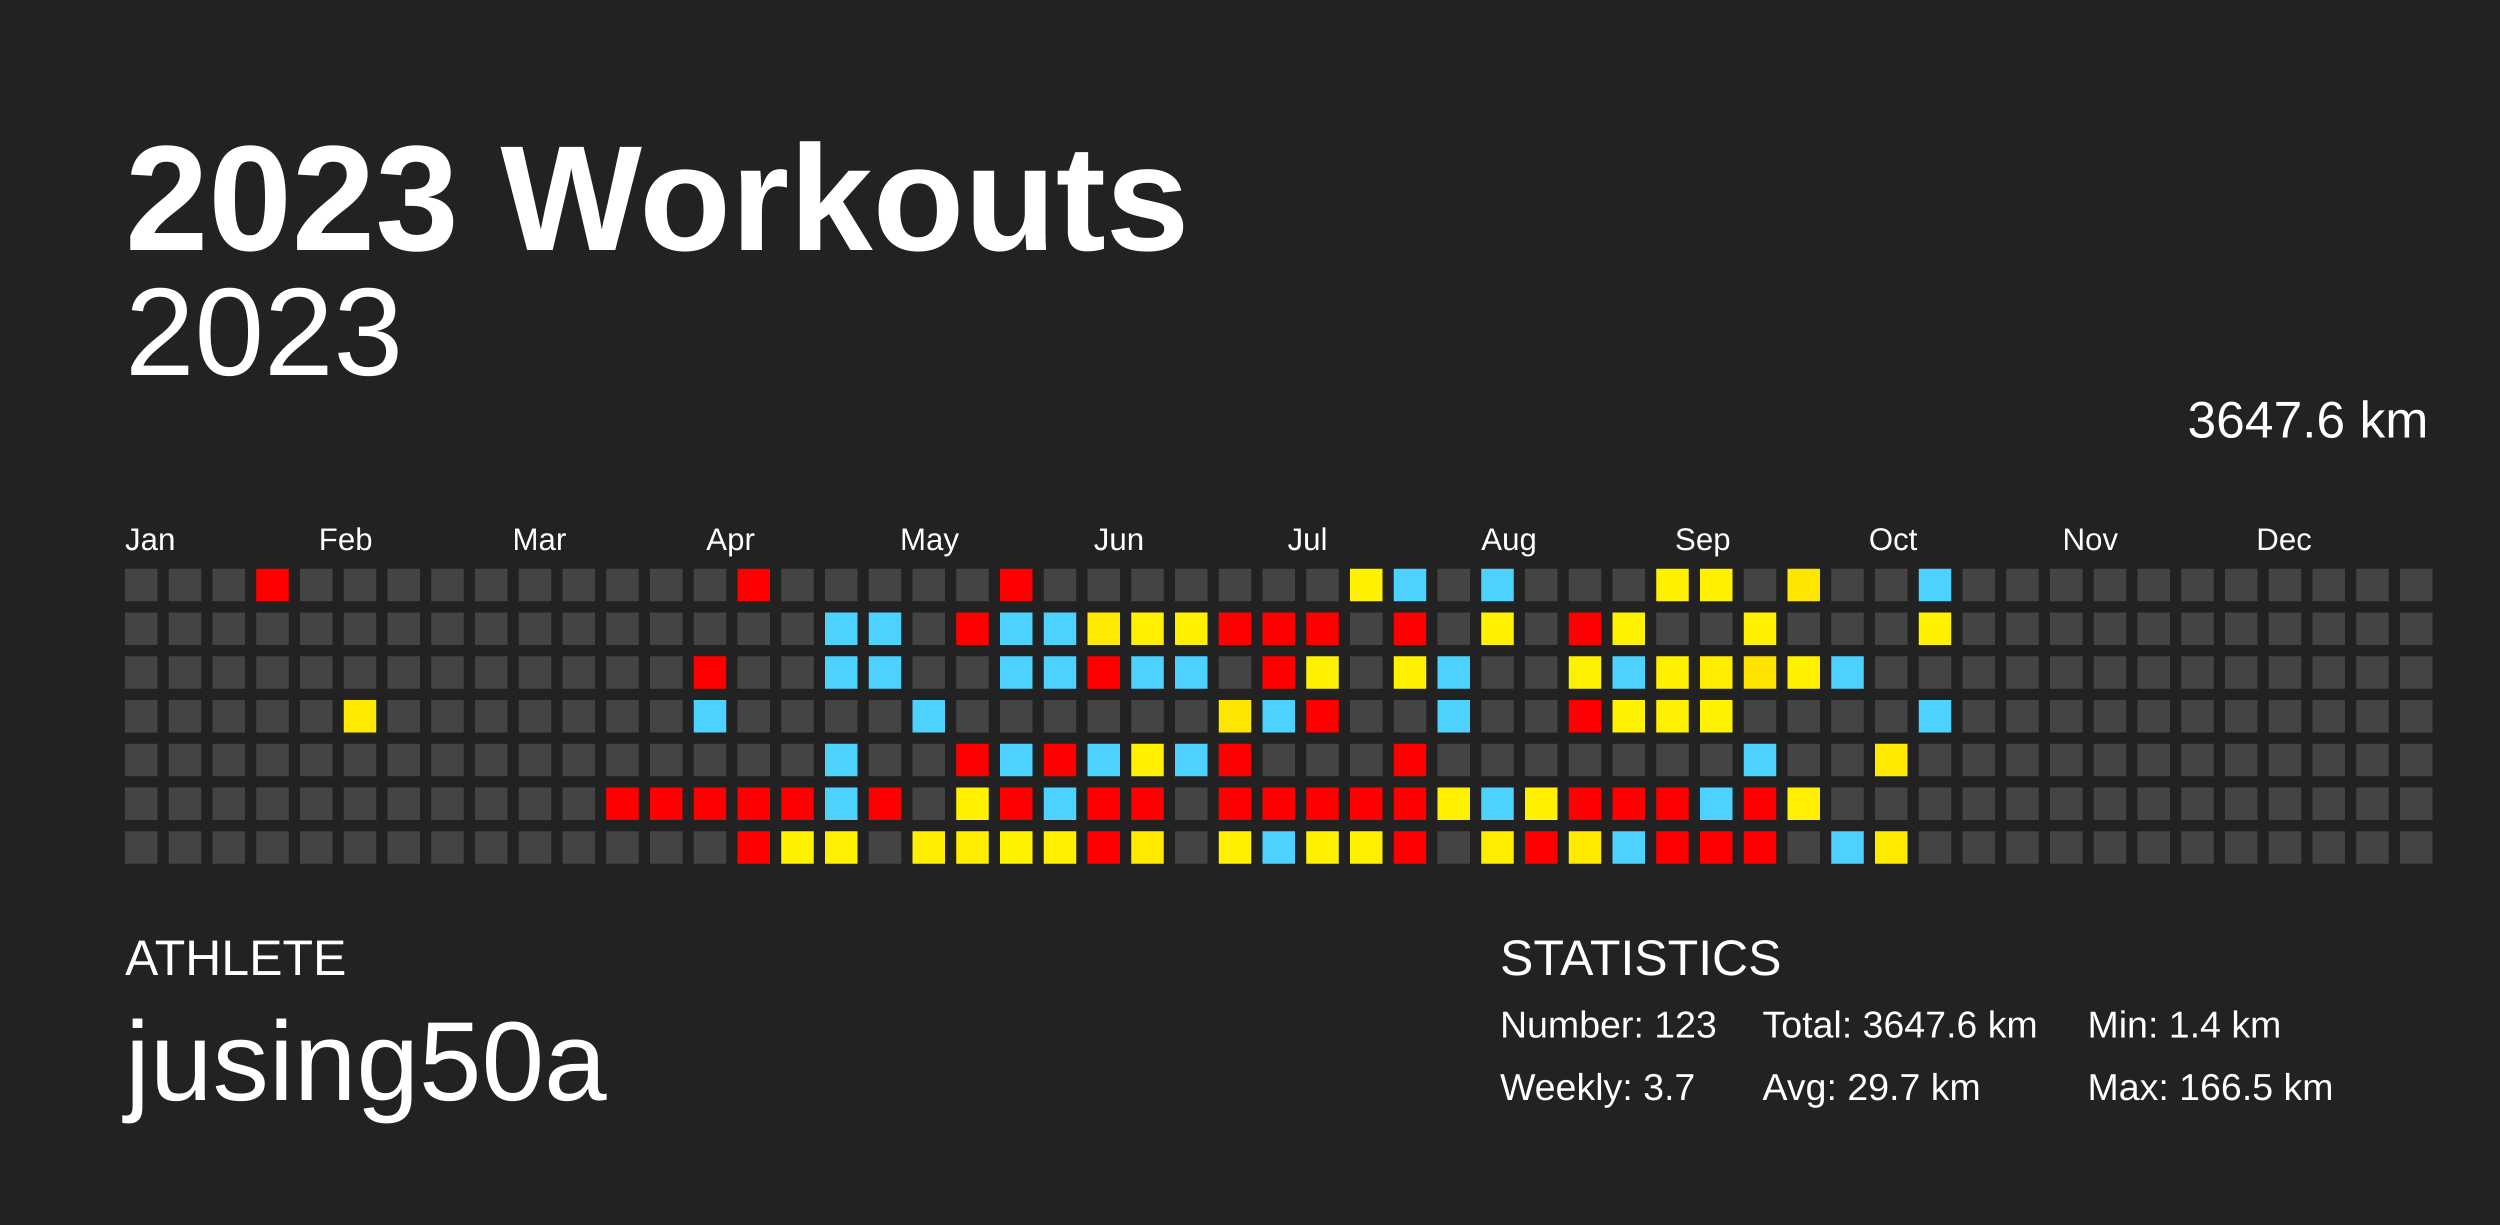
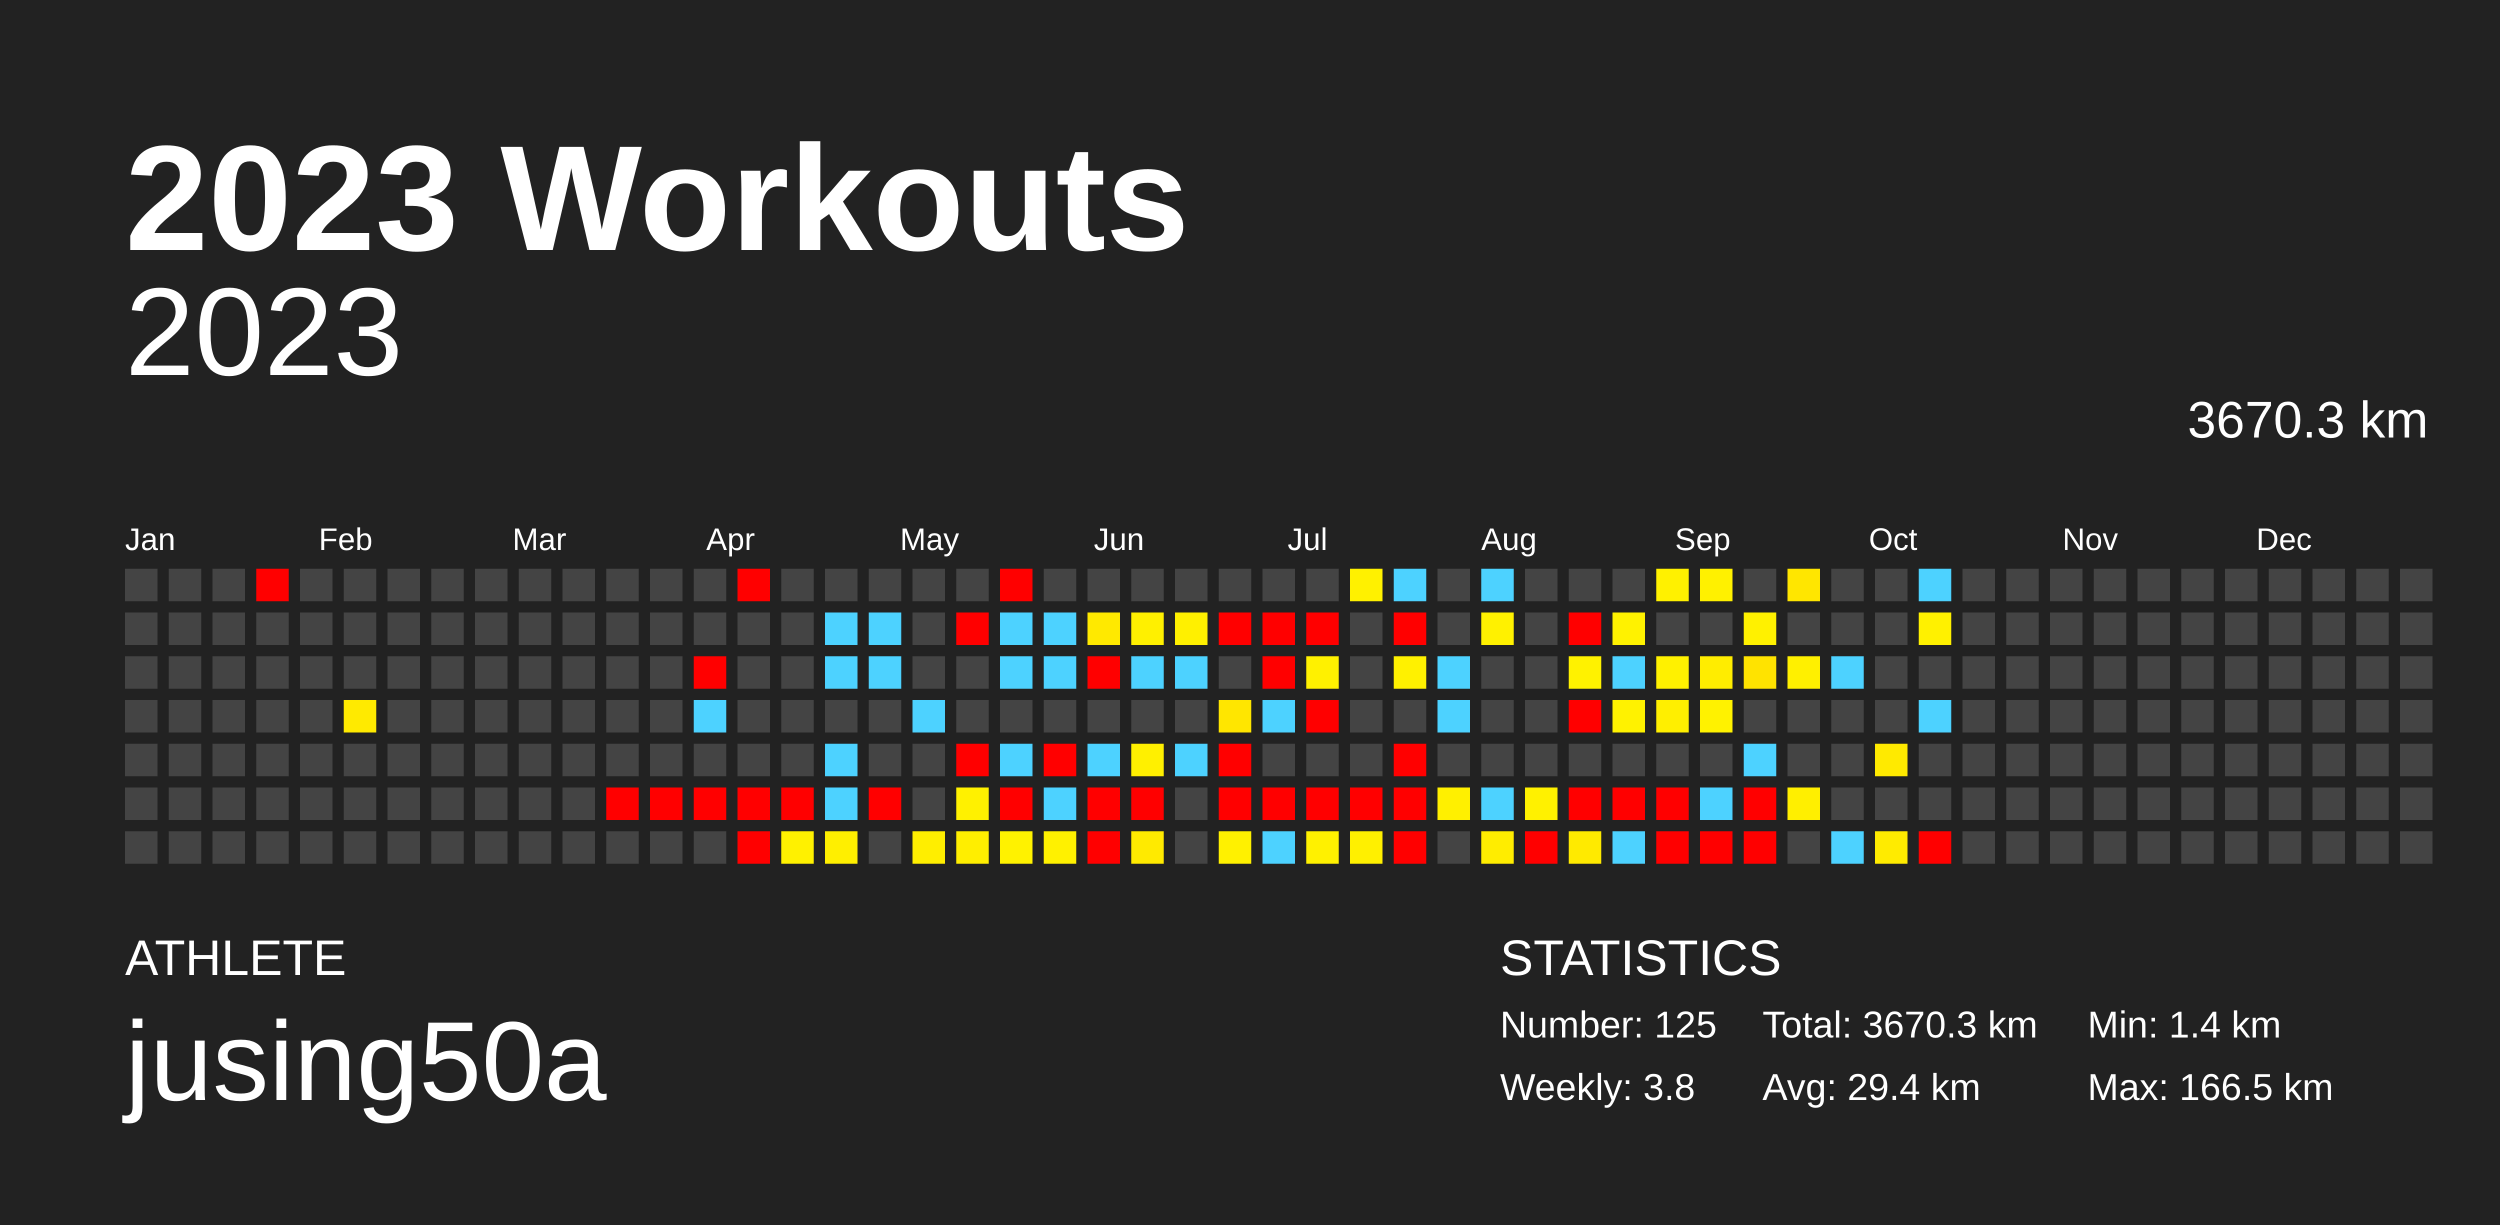
<svg xmlns="http://www.w3.org/2000/svg" baseProfile="full" height="98mm" version="1.1" viewBox="0,0,200,98" width="200mm">
  <defs />
  <rect fill="#222222" height="98" width="200" x="0" y="0" />
  <text fill="#FFFFFF" style="font-size:12px; font-family:Arial; font-weight:bold;" x="10" y="20">2023 Workouts</text>
  <text fill="#FFFFFF" style="font-size:4px; font-family:Arial" x="10" y="78">ATHLETE</text>
  <text fill="#FFFFFF" style="font-size:9px; font-family:Arial" x="10" y="88">jusing50a</text>
  <text fill="#FFFFFF" style="font-size:4px; font-family:Arial" x="120" y="78">STATISTICS</text>
-   <text fill="#FFFFFF" style="font-size:3px; font-family:Arial" x="120" y="83">Number: 123</text>
-   <text fill="#FFFFFF" style="font-size:3px; font-family:Arial" x="120" y="88">Weekly: 3.7</text>
-   <text fill="#FFFFFF" style="font-size:3px; font-family:Arial" x="141" y="83">Total: 3647.6 km</text>
-   <text fill="#FFFFFF" style="font-size:3px; font-family:Arial" x="141" y="88">Avg: 29.7 km</text>
+   <text fill="#FFFFFF" style="font-size:3px; font-family:Arial" x="120" y="83">Number: 125</text>
+   <text fill="#FFFFFF" style="font-size:3px; font-family:Arial" x="120" y="88">Weekly: 3.8</text>
+   <text fill="#FFFFFF" style="font-size:3px; font-family:Arial" x="141" y="83">Total: 3670.3 km</text>
+   <text fill="#FFFFFF" style="font-size:3px; font-family:Arial" x="141" y="88">Avg: 29.4 km</text>
  <text fill="#FFFFFF" style="font-size:3px; font-family:Arial" x="167" y="83">Min: 1.4 km</text>
  <text fill="#FFFFFF" style="font-size:3px; font-family:Arial" x="167" y="88">Max: 166.5 km</text>
  <text alignment-baseline="hanging" fill="#FFFFFF" style="font-size:10.0px; font-family:Arial;" x="10" y="30">2023</text>
-   <text alignment-baseline="hanging" fill="#FFFFFF" style="font-size:4.125px; font-family:Arial;" x="175" y="35">3647.6 km</text>
+   <text alignment-baseline="hanging" fill="#FFFFFF" style="font-size:4.125px; font-family:Arial;" x="175" y="35">3670.3 km</text>
  <text fill="#FFFFFF" style="font-size:2.5px; font-family:Arial" x="10.0" y="44">Jan</text>
  <text fill="#FFFFFF" style="font-size:2.5px; font-family:Arial" x="25.5" y="44">Feb</text>
  <text fill="#FFFFFF" style="font-size:2.5px; font-family:Arial" x="41.0" y="44">Mar</text>
  <text fill="#FFFFFF" style="font-size:2.5px; font-family:Arial" x="56.5" y="44">Apr</text>
  <text fill="#FFFFFF" style="font-size:2.5px; font-family:Arial" x="72.0" y="44">May</text>
  <text fill="#FFFFFF" style="font-size:2.5px; font-family:Arial" x="87.5" y="44">Jun</text>
  <text fill="#FFFFFF" style="font-size:2.5px; font-family:Arial" x="103.0" y="44">Jul</text>
  <text fill="#FFFFFF" style="font-size:2.5px; font-family:Arial" x="118.5" y="44">Aug</text>
  <text fill="#FFFFFF" style="font-size:2.5px; font-family:Arial" x="134.0" y="44">Sep</text>
  <text fill="#FFFFFF" style="font-size:2.5px; font-family:Arial" x="149.5" y="44">Oct</text>
  <text fill="#FFFFFF" style="font-size:2.5px; font-family:Arial" x="165.0" y="44">Nov</text>
  <text fill="#FFFFFF" style="font-size:2.5px; font-family:Arial" x="180.5" y="44">Dec</text>
  <rect fill="#444444" height="2.6" width="2.6" x="10.0" y="45.5" />
  <rect fill="#444444" height="2.6" width="2.6" x="10.0" y="49.0" />
  <rect fill="#444444" height="2.6" width="2.6" x="10.0" y="52.5" />
  <rect fill="#444444" height="2.6" width="2.6" x="10.0" y="56.0" />
  <rect fill="#444444" height="2.6" width="2.6" x="10.0" y="59.5" />
  <rect fill="#444444" height="2.6" width="2.6" x="10.0" y="63.0" />
  <rect fill="#444444" height="2.6" width="2.6" x="10.0" y="66.5" />
  <rect fill="#444444" height="2.6" width="2.6" x="13.5" y="45.5" />
  <rect fill="#444444" height="2.6" width="2.6" x="13.5" y="49.0" />
  <rect fill="#444444" height="2.6" width="2.6" x="13.5" y="52.5" />
  <rect fill="#444444" height="2.6" width="2.6" x="13.5" y="56.0" />
  <rect fill="#444444" height="2.6" width="2.6" x="13.5" y="59.5" />
  <rect fill="#444444" height="2.6" width="2.6" x="13.5" y="63.0" />
  <rect fill="#444444" height="2.6" width="2.6" x="13.5" y="66.5" />
  <rect fill="#444444" height="2.6" width="2.6" x="17.0" y="45.5" />
  <rect fill="#444444" height="2.6" width="2.6" x="17.0" y="49.0" />
  <rect fill="#444444" height="2.6" width="2.6" x="17.0" y="52.5" />
  <rect fill="#444444" height="2.6" width="2.6" x="17.0" y="56.0" />
  <rect fill="#444444" height="2.6" width="2.6" x="17.0" y="59.5" />
  <rect fill="#444444" height="2.6" width="2.6" x="17.0" y="63.0" />
  <rect fill="#444444" height="2.6" width="2.6" x="17.0" y="66.5" />
  <rect fill="red" height="2.6" width="2.6" x="20.5" y="45.5" />
  <rect fill="#444444" height="2.6" width="2.6" x="20.5" y="49.0" />
  <rect fill="#444444" height="2.6" width="2.6" x="20.5" y="52.5" />
  <rect fill="#444444" height="2.6" width="2.6" x="20.5" y="56.0" />
  <rect fill="#444444" height="2.6" width="2.6" x="20.5" y="59.5" />
  <rect fill="#444444" height="2.6" width="2.6" x="20.5" y="63.0" />
  <rect fill="#444444" height="2.6" width="2.6" x="20.5" y="66.5" />
  <rect fill="#444444" height="2.6" width="2.6" x="24.0" y="45.5" />
  <rect fill="#444444" height="2.6" width="2.6" x="24.0" y="49.0" />
  <rect fill="#444444" height="2.6" width="2.6" x="24.0" y="52.5" />
  <rect fill="#444444" height="2.6" width="2.6" x="24.0" y="56.0" />
  <rect fill="#444444" height="2.6" width="2.6" x="24.0" y="59.5" />
  <rect fill="#444444" height="2.6" width="2.6" x="24.0" y="63.0" />
  <rect fill="#444444" height="2.6" width="2.6" x="24.0" y="66.5" />
  <rect fill="#444444" height="2.6" width="2.6" x="27.5" y="45.5" />
  <rect fill="#444444" height="2.6" width="2.6" x="27.5" y="49.0" />
  <rect fill="#444444" height="2.6" width="2.6" x="27.5" y="52.5" />
  <rect fill="#ffea00" height="2.6" width="2.6" x="27.5" y="56.0" />
  <rect fill="#444444" height="2.6" width="2.6" x="27.5" y="59.5" />
  <rect fill="#444444" height="2.6" width="2.6" x="27.5" y="63.0" />
  <rect fill="#444444" height="2.6" width="2.6" x="27.5" y="66.5" />
  <rect fill="#444444" height="2.6" width="2.6" x="31.0" y="45.5" />
  <rect fill="#444444" height="2.6" width="2.6" x="31.0" y="49.0" />
  <rect fill="#444444" height="2.6" width="2.6" x="31.0" y="52.5" />
  <rect fill="#444444" height="2.6" width="2.6" x="31.0" y="56.0" />
  <rect fill="#444444" height="2.6" width="2.6" x="31.0" y="59.5" />
  <rect fill="#444444" height="2.6" width="2.6" x="31.0" y="63.0" />
  <rect fill="#444444" height="2.6" width="2.6" x="31.0" y="66.5" />
  <rect fill="#444444" height="2.6" width="2.6" x="34.5" y="45.5" />
  <rect fill="#444444" height="2.6" width="2.6" x="34.5" y="49.0" />
  <rect fill="#444444" height="2.6" width="2.6" x="34.5" y="52.5" />
  <rect fill="#444444" height="2.6" width="2.6" x="34.5" y="56.0" />
  <rect fill="#444444" height="2.6" width="2.6" x="34.5" y="59.5" />
  <rect fill="#444444" height="2.6" width="2.6" x="34.5" y="63.0" />
  <rect fill="#444444" height="2.6" width="2.6" x="34.5" y="66.5" />
  <rect fill="#444444" height="2.6" width="2.6" x="38.0" y="45.5" />
  <rect fill="#444444" height="2.6" width="2.6" x="38.0" y="49.0" />
  <rect fill="#444444" height="2.6" width="2.6" x="38.0" y="52.5" />
  <rect fill="#444444" height="2.6" width="2.6" x="38.0" y="56.0" />
  <rect fill="#444444" height="2.6" width="2.6" x="38.0" y="59.5" />
  <rect fill="#444444" height="2.6" width="2.6" x="38.0" y="63.0" />
  <rect fill="#444444" height="2.6" width="2.6" x="38.0" y="66.5" />
  <rect fill="#444444" height="2.6" width="2.6" x="41.5" y="45.5" />
  <rect fill="#444444" height="2.6" width="2.6" x="41.5" y="49.0" />
  <rect fill="#444444" height="2.6" width="2.6" x="41.5" y="52.5" />
  <rect fill="#444444" height="2.6" width="2.6" x="41.5" y="56.0" />
  <rect fill="#444444" height="2.6" width="2.6" x="41.5" y="59.5" />
  <rect fill="#444444" height="2.6" width="2.6" x="41.5" y="63.0" />
  <rect fill="#444444" height="2.6" width="2.6" x="41.5" y="66.5" />
  <rect fill="#444444" height="2.6" width="2.6" x="45.0" y="45.5" />
  <rect fill="#444444" height="2.6" width="2.6" x="45.0" y="49.0" />
  <rect fill="#444444" height="2.6" width="2.6" x="45.0" y="52.5" />
  <rect fill="#444444" height="2.6" width="2.6" x="45.0" y="56.0" />
  <rect fill="#444444" height="2.6" width="2.6" x="45.0" y="59.5" />
  <rect fill="#444444" height="2.6" width="2.6" x="45.0" y="63.0" />
  <rect fill="#444444" height="2.6" width="2.6" x="45.0" y="66.5" />
  <rect fill="#444444" height="2.6" width="2.6" x="48.5" y="45.5" />
  <rect fill="#444444" height="2.6" width="2.6" x="48.5" y="49.0" />
  <rect fill="#444444" height="2.6" width="2.6" x="48.5" y="52.5" />
  <rect fill="#444444" height="2.6" width="2.6" x="48.5" y="56.0" />
  <rect fill="#444444" height="2.6" width="2.6" x="48.5" y="59.5" />
  <rect fill="red" height="2.6" width="2.6" x="48.5" y="63.0" />
  <rect fill="#444444" height="2.6" width="2.6" x="48.5" y="66.5" />
  <rect fill="#444444" height="2.6" width="2.6" x="52.0" y="45.5" />
  <rect fill="#444444" height="2.6" width="2.6" x="52.0" y="49.0" />
  <rect fill="#444444" height="2.6" width="2.6" x="52.0" y="52.5" />
  <rect fill="#444444" height="2.6" width="2.6" x="52.0" y="56.0" />
  <rect fill="#444444" height="2.6" width="2.6" x="52.0" y="59.5" />
  <rect fill="red" height="2.6" width="2.6" x="52.0" y="63.0" />
  <rect fill="#444444" height="2.6" width="2.6" x="52.0" y="66.5" />
  <rect fill="#444444" height="2.6" width="2.6" x="55.5" y="45.5" />
  <rect fill="#444444" height="2.6" width="2.6" x="55.5" y="49.0" />
  <rect fill="red" height="2.6" width="2.6" x="55.5" y="52.5" />
  <rect fill="#4dd2ff" height="2.6" width="2.6" x="55.5" y="56.0" />
  <rect fill="#444444" height="2.6" width="2.6" x="55.5" y="59.5" />
  <rect fill="red" height="2.6" width="2.6" x="55.5" y="63.0" />
  <rect fill="#444444" height="2.6" width="2.6" x="55.5" y="66.5" />
  <rect fill="red" height="2.6" width="2.6" x="59.0" y="45.5" />
  <rect fill="#444444" height="2.6" width="2.6" x="59.0" y="49.0" />
  <rect fill="#444444" height="2.6" width="2.6" x="59.0" y="52.5" />
  <rect fill="#444444" height="2.6" width="2.6" x="59.0" y="56.0" />
  <rect fill="#444444" height="2.6" width="2.6" x="59.0" y="59.5" />
  <rect fill="red" height="2.6" width="2.6" x="59.0" y="63.0" />
  <rect fill="red" height="2.6" width="2.6" x="59.0" y="66.5" />
  <rect fill="#444444" height="2.6" width="2.6" x="62.5" y="45.5" />
  <rect fill="#444444" height="2.6" width="2.6" x="62.5" y="49.0" />
  <rect fill="#444444" height="2.6" width="2.6" x="62.5" y="52.5" />
  <rect fill="#444444" height="2.6" width="2.6" x="62.5" y="56.0" />
  <rect fill="#444444" height="2.6" width="2.6" x="62.5" y="59.5" />
  <rect fill="red" height="2.6" width="2.6" x="62.5" y="63.0" />
  <rect fill="#fff100" height="2.6" width="2.6" x="62.5" y="66.5" />
  <rect fill="#444444" height="2.6" width="2.6" x="66.0" y="45.5" />
  <rect fill="#4dd2ff" height="2.6" width="2.6" x="66.0" y="49.0" />
  <rect fill="#4dd2ff" height="2.6" width="2.6" x="66.0" y="52.5" />
  <rect fill="#444444" height="2.6" width="2.6" x="66.0" y="56.0" />
  <rect fill="#4dd2ff" height="2.6" width="2.6" x="66.0" y="59.5" />
  <rect fill="#4dd2ff" height="2.6" width="2.6" x="66.0" y="63.0" />
  <rect fill="#ffef00" height="2.6" width="2.6" x="66.0" y="66.5" />
  <rect fill="#444444" height="2.6" width="2.6" x="69.5" y="45.5" />
  <rect fill="#4dd2ff" height="2.6" width="2.6" x="69.5" y="49.0" />
  <rect fill="#4dd2ff" height="2.6" width="2.6" x="69.5" y="52.5" />
  <rect fill="#444444" height="2.6" width="2.6" x="69.5" y="56.0" />
  <rect fill="#444444" height="2.6" width="2.6" x="69.5" y="59.5" />
  <rect fill="red" height="2.6" width="2.6" x="69.5" y="63.0" />
  <rect fill="#444444" height="2.6" width="2.6" x="69.5" y="66.5" />
  <rect fill="#444444" height="2.6" width="2.6" x="73.0" y="45.5" />
  <rect fill="#444444" height="2.6" width="2.6" x="73.0" y="49.0" />
  <rect fill="#444444" height="2.6" width="2.6" x="73.0" y="52.5" />
  <rect fill="#4dd2ff" height="2.6" width="2.6" x="73.0" y="56.0" />
  <rect fill="#444444" height="2.6" width="2.6" x="73.0" y="59.5" />
  <rect fill="#444444" height="2.6" width="2.6" x="73.0" y="63.0" />
  <rect fill="#ffee00" height="2.6" width="2.6" x="73.0" y="66.5" />
  <rect fill="#444444" height="2.6" width="2.6" x="76.5" y="45.5" />
  <rect fill="red" height="2.6" width="2.6" x="76.5" y="49.0" />
  <rect fill="#444444" height="2.6" width="2.6" x="76.5" y="52.5" />
  <rect fill="#444444" height="2.6" width="2.6" x="76.5" y="56.0" />
  <rect fill="red" height="2.6" width="2.6" x="76.5" y="59.5" />
  <rect fill="#fff100" height="2.6" width="2.6" x="76.5" y="63.0" />
  <rect fill="#ffee00" height="2.6" width="2.6" x="76.5" y="66.5" />
  <rect fill="red" height="2.6" width="2.6" x="80.0" y="45.5" />
  <rect fill="#4dd2ff" height="2.6" width="2.6" x="80.0" y="49.0" />
  <rect fill="#4dd2ff" height="2.6" width="2.6" x="80.0" y="52.5" />
  <rect fill="#444444" height="2.6" width="2.6" x="80.0" y="56.0" />
  <rect fill="#4dd2ff" height="2.6" width="2.6" x="80.0" y="59.5" />
  <rect fill="red" height="2.6" width="2.6" x="80.0" y="63.0" />
  <rect fill="#fff200" height="2.6" width="2.6" x="80.0" y="66.5" />
  <rect fill="#444444" height="2.6" width="2.6" x="83.5" y="45.5" />
  <rect fill="#4dd2ff" height="2.6" width="2.6" x="83.5" y="49.0" />
  <rect fill="#4dd2ff" height="2.6" width="2.6" x="83.5" y="52.5" />
  <rect fill="#444444" height="2.6" width="2.6" x="83.5" y="56.0" />
  <rect fill="red" height="2.6" width="2.6" x="83.5" y="59.5" />
  <rect fill="#4dd2ff" height="2.6" width="2.6" x="83.5" y="63.0" />
  <rect fill="#fff100" height="2.6" width="2.6" x="83.5" y="66.5" />
  <rect fill="#444444" height="2.6" width="2.6" x="87.0" y="45.5" />
  <rect fill="#ffe900" height="2.6" width="2.6" x="87.0" y="49.0" />
  <rect fill="red" height="2.6" width="2.6" x="87.0" y="52.5" />
  <rect fill="#444444" height="2.6" width="2.6" x="87.0" y="56.0" />
  <rect fill="#4dd2ff" height="2.6" width="2.6" x="87.0" y="59.5" />
  <rect fill="red" height="2.6" width="2.6" x="87.0" y="63.0" />
  <rect fill="red" height="2.6" width="2.6" x="87.0" y="66.5" />
  <rect fill="#444444" height="2.6" width="2.6" x="90.5" y="45.5" />
  <rect fill="#fff000" height="2.6" width="2.6" x="90.5" y="49.0" />
  <rect fill="#4dd2ff" height="2.6" width="2.6" x="90.5" y="52.5" />
  <rect fill="#444444" height="2.6" width="2.6" x="90.5" y="56.0" />
  <rect fill="#fff000" height="2.6" width="2.6" x="90.5" y="59.5" />
  <rect fill="red" height="2.6" width="2.6" x="90.5" y="63.0" />
  <rect fill="#ffea00" height="2.6" width="2.6" x="90.5" y="66.5" />
  <rect fill="#444444" height="2.6" width="2.6" x="94.0" y="45.5" />
  <rect fill="#fff000" height="2.6" width="2.6" x="94.0" y="49.0" />
  <rect fill="#4dd2ff" height="2.6" width="2.6" x="94.0" y="52.5" />
  <rect fill="#444444" height="2.6" width="2.6" x="94.0" y="56.0" />
  <rect fill="#4dd2ff" height="2.6" width="2.6" x="94.0" y="59.5" />
  <rect fill="#444444" height="2.6" width="2.6" x="94.0" y="63.0" />
  <rect fill="#444444" height="2.6" width="2.6" x="94.0" y="66.5" />
  <rect fill="#444444" height="2.6" width="2.6" x="97.5" y="45.5" />
  <rect fill="red" height="2.6" width="2.6" x="97.5" y="49.0" />
  <rect fill="#444444" height="2.6" width="2.6" x="97.5" y="52.5" />
  <rect fill="#ffe600" height="2.6" width="2.6" x="97.5" y="56.0" />
  <rect fill="red" height="2.6" width="2.6" x="97.5" y="59.5" />
  <rect fill="red" height="2.6" width="2.6" x="97.5" y="63.0" />
  <rect fill="#fff100" height="2.6" width="2.6" x="97.5" y="66.5" />
  <rect fill="#444444" height="2.6" width="2.6" x="101.0" y="45.5" />
  <rect fill="red" height="2.6" width="2.6" x="101.0" y="49.0" />
  <rect fill="red" height="2.6" width="2.6" x="101.0" y="52.5" />
  <rect fill="#4dd2ff" height="2.6" width="2.6" x="101.0" y="56.0" />
  <rect fill="#444444" height="2.6" width="2.6" x="101.0" y="59.5" />
  <rect fill="red" height="2.6" width="2.6" x="101.0" y="63.0" />
  <rect fill="#4dd2ff" height="2.6" width="2.6" x="101.0" y="66.5" />
  <rect fill="#444444" height="2.6" width="2.6" x="104.5" y="45.5" />
  <rect fill="red" height="2.6" width="2.6" x="104.5" y="49.0" />
  <rect fill="#fff100" height="2.6" width="2.6" x="104.5" y="52.5" />
  <rect fill="red" height="2.6" width="2.6" x="104.5" y="56.0" />
  <rect fill="#444444" height="2.6" width="2.6" x="104.5" y="59.5" />
  <rect fill="red" height="2.6" width="2.6" x="104.5" y="63.0" />
  <rect fill="#fff100" height="2.6" width="2.6" x="104.5" y="66.5" />
  <rect fill="#fff100" height="2.6" width="2.6" x="108.0" y="45.5" />
  <rect fill="#444444" height="2.6" width="2.6" x="108.0" y="49.0" />
  <rect fill="#444444" height="2.6" width="2.6" x="108.0" y="52.5" />
  <rect fill="#444444" height="2.6" width="2.6" x="108.0" y="56.0" />
  <rect fill="#444444" height="2.6" width="2.6" x="108.0" y="59.5" />
  <rect fill="red" height="2.6" width="2.6" x="108.0" y="63.0" />
  <rect fill="#fff000" height="2.6" width="2.6" x="108.0" y="66.5" />
  <rect fill="#4dd2ff" height="2.6" width="2.6" x="111.5" y="45.5" />
  <rect fill="red" height="2.6" width="2.6" x="111.5" y="49.0" />
  <rect fill="#fff100" height="2.6" width="2.6" x="111.5" y="52.5" />
  <rect fill="#444444" height="2.6" width="2.6" x="111.5" y="56.0" />
  <rect fill="red" height="2.6" width="2.6" x="111.5" y="59.5" />
  <rect fill="red" height="2.6" width="2.6" x="111.5" y="63.0" />
  <rect fill="red" height="2.6" width="2.6" x="111.5" y="66.5" />
  <rect fill="#444444" height="2.6" width="2.6" x="115.0" y="45.5" />
  <rect fill="#444444" height="2.6" width="2.6" x="115.0" y="49.0" />
  <rect fill="#4dd2ff" height="2.6" width="2.6" x="115.0" y="52.5" />
  <rect fill="#4dd2ff" height="2.6" width="2.6" x="115.0" y="56.0" />
  <rect fill="#444444" height="2.6" width="2.6" x="115.0" y="59.5" />
  <rect fill="#fff000" height="2.6" width="2.6" x="115.0" y="63.0" />
  <rect fill="#444444" height="2.6" width="2.6" x="115.0" y="66.5" />
  <rect fill="#4dd2ff" height="2.6" width="2.6" x="118.5" y="45.5" />
  <rect fill="#fff100" height="2.6" width="2.6" x="118.5" y="49.0" />
  <rect fill="#444444" height="2.6" width="2.6" x="118.5" y="52.5" />
  <rect fill="#444444" height="2.6" width="2.6" x="118.5" y="56.0" />
  <rect fill="#444444" height="2.6" width="2.6" x="118.5" y="59.5" />
  <rect fill="#4dd2ff" height="2.6" width="2.6" x="118.5" y="63.0" />
  <rect fill="#ffed00" height="2.6" width="2.6" x="118.5" y="66.5" />
  <rect fill="#444444" height="2.6" width="2.6" x="122.0" y="45.5" />
  <rect fill="#444444" height="2.6" width="2.6" x="122.0" y="49.0" />
  <rect fill="#444444" height="2.6" width="2.6" x="122.0" y="52.5" />
  <rect fill="#444444" height="2.6" width="2.6" x="122.0" y="56.0" />
  <rect fill="#444444" height="2.6" width="2.6" x="122.0" y="59.5" />
  <rect fill="#fff100" height="2.6" width="2.6" x="122.0" y="63.0" />
  <rect fill="red" height="2.6" width="2.6" x="122.0" y="66.5" />
  <rect fill="#444444" height="2.6" width="2.6" x="125.5" y="45.5" />
  <rect fill="red" height="2.6" width="2.6" x="125.5" y="49.0" />
  <rect fill="#fff200" height="2.6" width="2.6" x="125.5" y="52.5" />
  <rect fill="red" height="2.6" width="2.6" x="125.5" y="56.0" />
  <rect fill="#444444" height="2.6" width="2.6" x="125.5" y="59.5" />
  <rect fill="red" height="2.6" width="2.6" x="125.5" y="63.0" />
  <rect fill="#ffea00" height="2.6" width="2.6" x="125.5" y="66.5" />
  <rect fill="#444444" height="2.6" width="2.6" x="129.0" y="45.5" />
  <rect fill="#fff200" height="2.6" width="2.6" x="129.0" y="49.0" />
  <rect fill="#4dd2ff" height="2.6" width="2.6" x="129.0" y="52.5" />
  <rect fill="#fff200" height="2.6" width="2.6" x="129.0" y="56.0" />
  <rect fill="#444444" height="2.6" width="2.6" x="129.0" y="59.5" />
  <rect fill="red" height="2.6" width="2.6" x="129.0" y="63.0" />
  <rect fill="#4dd2ff" height="2.6" width="2.6" x="129.0" y="66.5" />
  <rect fill="#fff100" height="2.6" width="2.6" x="132.5" y="45.5" />
  <rect fill="#444444" height="2.6" width="2.6" x="132.5" y="49.0" />
  <rect fill="#fff100" height="2.6" width="2.6" x="132.5" y="52.5" />
  <rect fill="#ffef00" height="2.6" width="2.6" x="132.5" y="56.0" />
  <rect fill="#444444" height="2.6" width="2.6" x="132.5" y="59.5" />
  <rect fill="red" height="2.6" width="2.6" x="132.5" y="63.0" />
  <rect fill="red" height="2.6" width="2.6" x="132.5" y="66.5" />
  <rect fill="#fff100" height="2.6" width="2.6" x="136.0" y="45.5" />
  <rect fill="#444444" height="2.6" width="2.6" x="136.0" y="49.0" />
  <rect fill="#ffed00" height="2.6" width="2.6" x="136.0" y="52.5" />
  <rect fill="#fff200" height="2.6" width="2.6" x="136.0" y="56.0" />
  <rect fill="#444444" height="2.6" width="2.6" x="136.0" y="59.5" />
  <rect fill="#4dd2ff" height="2.6" width="2.6" x="136.0" y="63.0" />
  <rect fill="red" height="2.6" width="2.6" x="136.0" y="66.5" />
  <rect fill="#444444" height="2.6" width="2.6" x="139.5" y="45.5" />
  <rect fill="#fff100" height="2.6" width="2.6" x="139.5" y="49.0" />
  <rect fill="#ffe300" height="2.6" width="2.6" x="139.5" y="52.5" />
  <rect fill="#444444" height="2.6" width="2.6" x="139.5" y="56.0" />
  <rect fill="#4dd2ff" height="2.6" width="2.6" x="139.5" y="59.5" />
  <rect fill="red" height="2.6" width="2.6" x="139.5" y="63.0" />
  <rect fill="red" height="2.6" width="2.6" x="139.5" y="66.5" />
  <rect fill="#ffe600" height="2.6" width="2.6" x="143.0" y="45.5" />
  <rect fill="#444444" height="2.6" width="2.6" x="143.0" y="49.0" />
  <rect fill="#fff000" height="2.6" width="2.6" x="143.0" y="52.5" />
  <rect fill="#444444" height="2.6" width="2.6" x="143.0" y="56.0" />
  <rect fill="#444444" height="2.6" width="2.6" x="143.0" y="59.5" />
  <rect fill="#ffef00" height="2.6" width="2.6" x="143.0" y="63.0" />
  <rect fill="#444444" height="2.6" width="2.6" x="143.0" y="66.5" />
  <rect fill="#444444" height="2.6" width="2.6" x="146.5" y="45.5" />
  <rect fill="#444444" height="2.6" width="2.6" x="146.5" y="49.0" />
  <rect fill="#4dd2ff" height="2.6" width="2.6" x="146.5" y="52.5" />
  <rect fill="#444444" height="2.6" width="2.6" x="146.5" y="56.0" />
  <rect fill="#444444" height="2.6" width="2.6" x="146.5" y="59.5" />
  <rect fill="#444444" height="2.6" width="2.6" x="146.5" y="63.0" />
  <rect fill="#4dd2ff" height="2.6" width="2.6" x="146.5" y="66.5" />
  <rect fill="#444444" height="2.6" width="2.6" x="150.0" y="45.5" />
  <rect fill="#444444" height="2.6" width="2.6" x="150.0" y="49.0" />
  <rect fill="#444444" height="2.6" width="2.6" x="150.0" y="52.5" />
  <rect fill="#444444" height="2.6" width="2.6" x="150.0" y="56.0" />
  <rect fill="#ffea00" height="2.6" width="2.6" x="150.0" y="59.5" />
  <rect fill="#444444" height="2.6" width="2.6" x="150.0" y="63.0" />
  <rect fill="#ffeb00" height="2.6" width="2.6" x="150.0" y="66.5" />
  <rect fill="#4dd2ff" height="2.6" width="2.6" x="153.5" y="45.5" />
  <rect fill="#fff100" height="2.6" width="2.6" x="153.5" y="49.0" />
  <rect fill="#444444" height="2.6" width="2.6" x="153.5" y="52.5" />
  <rect fill="#4dd2ff" height="2.6" width="2.6" x="153.5" y="56.0" />
  <rect fill="#444444" height="2.6" width="2.6" x="153.5" y="59.5" />
  <rect fill="#444444" height="2.6" width="2.6" x="153.5" y="63.0" />
-   <rect fill="#444444" height="2.6" width="2.6" x="153.5" y="66.5" />
+   <rect fill="red" height="2.6" width="2.6" x="153.5" y="66.5" />
  <rect fill="#444444" height="2.6" width="2.6" x="157.0" y="45.5" />
  <rect fill="#444444" height="2.6" width="2.6" x="157.0" y="49.0" />
  <rect fill="#444444" height="2.6" width="2.6" x="157.0" y="52.5" />
  <rect fill="#444444" height="2.6" width="2.6" x="157.0" y="56.0" />
  <rect fill="#444444" height="2.6" width="2.6" x="157.0" y="59.5" />
  <rect fill="#444444" height="2.6" width="2.6" x="157.0" y="63.0" />
  <rect fill="#444444" height="2.6" width="2.6" x="157.0" y="66.5" />
  <rect fill="#444444" height="2.6" width="2.6" x="160.5" y="45.5" />
  <rect fill="#444444" height="2.6" width="2.6" x="160.5" y="49.0" />
  <rect fill="#444444" height="2.6" width="2.6" x="160.5" y="52.5" />
  <rect fill="#444444" height="2.6" width="2.6" x="160.5" y="56.0" />
  <rect fill="#444444" height="2.6" width="2.6" x="160.5" y="59.5" />
  <rect fill="#444444" height="2.6" width="2.6" x="160.5" y="63.0" />
  <rect fill="#444444" height="2.6" width="2.6" x="160.5" y="66.5" />
  <rect fill="#444444" height="2.6" width="2.6" x="164.0" y="45.5" />
  <rect fill="#444444" height="2.6" width="2.6" x="164.0" y="49.0" />
  <rect fill="#444444" height="2.6" width="2.6" x="164.0" y="52.5" />
  <rect fill="#444444" height="2.6" width="2.6" x="164.0" y="56.0" />
  <rect fill="#444444" height="2.6" width="2.6" x="164.0" y="59.5" />
  <rect fill="#444444" height="2.6" width="2.6" x="164.0" y="63.0" />
  <rect fill="#444444" height="2.6" width="2.6" x="164.0" y="66.5" />
  <rect fill="#444444" height="2.6" width="2.6" x="167.5" y="45.5" />
  <rect fill="#444444" height="2.6" width="2.6" x="167.5" y="49.0" />
  <rect fill="#444444" height="2.6" width="2.6" x="167.5" y="52.5" />
  <rect fill="#444444" height="2.6" width="2.6" x="167.5" y="56.0" />
  <rect fill="#444444" height="2.6" width="2.6" x="167.5" y="59.5" />
  <rect fill="#444444" height="2.6" width="2.6" x="167.5" y="63.0" />
  <rect fill="#444444" height="2.6" width="2.6" x="167.5" y="66.5" />
  <rect fill="#444444" height="2.6" width="2.6" x="171.0" y="45.5" />
  <rect fill="#444444" height="2.6" width="2.6" x="171.0" y="49.0" />
  <rect fill="#444444" height="2.6" width="2.6" x="171.0" y="52.5" />
  <rect fill="#444444" height="2.6" width="2.6" x="171.0" y="56.0" />
  <rect fill="#444444" height="2.6" width="2.6" x="171.0" y="59.5" />
  <rect fill="#444444" height="2.6" width="2.6" x="171.0" y="63.0" />
  <rect fill="#444444" height="2.6" width="2.6" x="171.0" y="66.5" />
  <rect fill="#444444" height="2.6" width="2.6" x="174.5" y="45.5" />
  <rect fill="#444444" height="2.6" width="2.6" x="174.5" y="49.0" />
  <rect fill="#444444" height="2.6" width="2.6" x="174.5" y="52.5" />
  <rect fill="#444444" height="2.6" width="2.6" x="174.5" y="56.0" />
  <rect fill="#444444" height="2.6" width="2.6" x="174.5" y="59.5" />
  <rect fill="#444444" height="2.6" width="2.6" x="174.5" y="63.0" />
  <rect fill="#444444" height="2.6" width="2.6" x="174.5" y="66.5" />
  <rect fill="#444444" height="2.6" width="2.6" x="178.0" y="45.5" />
  <rect fill="#444444" height="2.6" width="2.6" x="178.0" y="49.0" />
  <rect fill="#444444" height="2.6" width="2.6" x="178.0" y="52.5" />
  <rect fill="#444444" height="2.6" width="2.6" x="178.0" y="56.0" />
  <rect fill="#444444" height="2.6" width="2.6" x="178.0" y="59.5" />
  <rect fill="#444444" height="2.6" width="2.6" x="178.0" y="63.0" />
  <rect fill="#444444" height="2.6" width="2.6" x="178.0" y="66.5" />
  <rect fill="#444444" height="2.6" width="2.6" x="181.5" y="45.5" />
  <rect fill="#444444" height="2.6" width="2.6" x="181.5" y="49.0" />
  <rect fill="#444444" height="2.6" width="2.6" x="181.5" y="52.5" />
  <rect fill="#444444" height="2.6" width="2.6" x="181.5" y="56.0" />
  <rect fill="#444444" height="2.6" width="2.6" x="181.5" y="59.5" />
  <rect fill="#444444" height="2.6" width="2.6" x="181.5" y="63.0" />
  <rect fill="#444444" height="2.6" width="2.6" x="181.5" y="66.5" />
  <rect fill="#444444" height="2.6" width="2.6" x="185.0" y="45.5" />
  <rect fill="#444444" height="2.6" width="2.6" x="185.0" y="49.0" />
  <rect fill="#444444" height="2.6" width="2.6" x="185.0" y="52.5" />
  <rect fill="#444444" height="2.6" width="2.6" x="185.0" y="56.0" />
  <rect fill="#444444" height="2.6" width="2.6" x="185.0" y="59.5" />
  <rect fill="#444444" height="2.6" width="2.6" x="185.0" y="63.0" />
  <rect fill="#444444" height="2.6" width="2.6" x="185.0" y="66.5" />
  <rect fill="#444444" height="2.6" width="2.6" x="188.5" y="45.5" />
  <rect fill="#444444" height="2.6" width="2.6" x="188.5" y="49.0" />
  <rect fill="#444444" height="2.6" width="2.6" x="188.5" y="52.5" />
  <rect fill="#444444" height="2.6" width="2.6" x="188.5" y="56.0" />
  <rect fill="#444444" height="2.6" width="2.6" x="188.5" y="59.5" />
  <rect fill="#444444" height="2.6" width="2.6" x="188.5" y="63.0" />
  <rect fill="#444444" height="2.6" width="2.6" x="188.5" y="66.5" />
  <rect fill="#444444" height="2.6" width="2.6" x="192.0" y="45.5" />
  <rect fill="#444444" height="2.6" width="2.6" x="192.0" y="49.0" />
  <rect fill="#444444" height="2.6" width="2.6" x="192.0" y="52.5" />
  <rect fill="#444444" height="2.6" width="2.6" x="192.0" y="56.0" />
  <rect fill="#444444" height="2.6" width="2.6" x="192.0" y="59.5" />
  <rect fill="#444444" height="2.6" width="2.6" x="192.0" y="63.0" />
  <rect fill="#444444" height="2.6" width="2.6" x="192.0" y="66.5" />
</svg>
